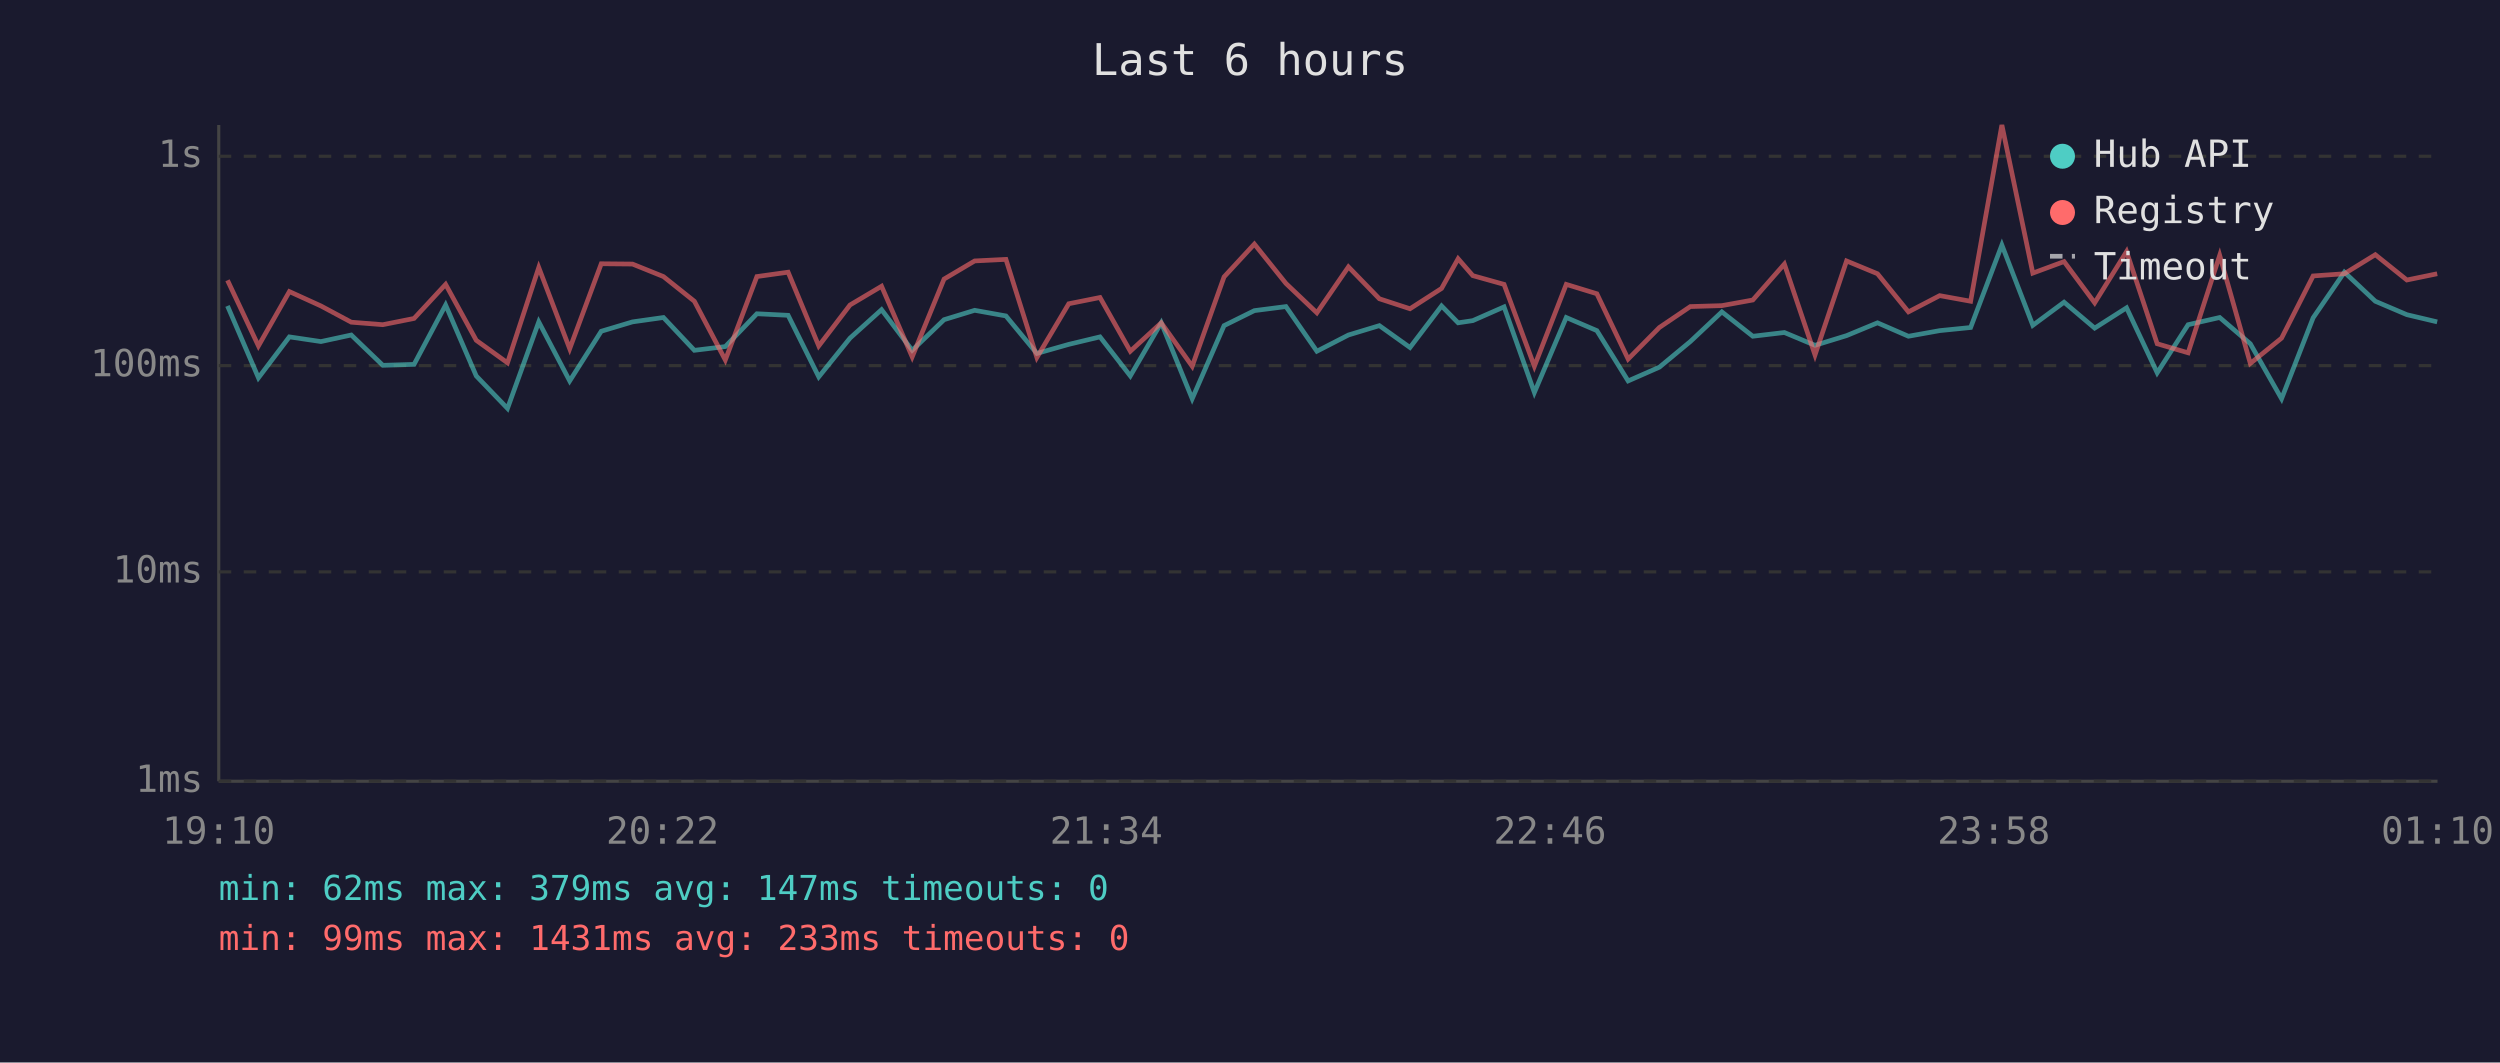
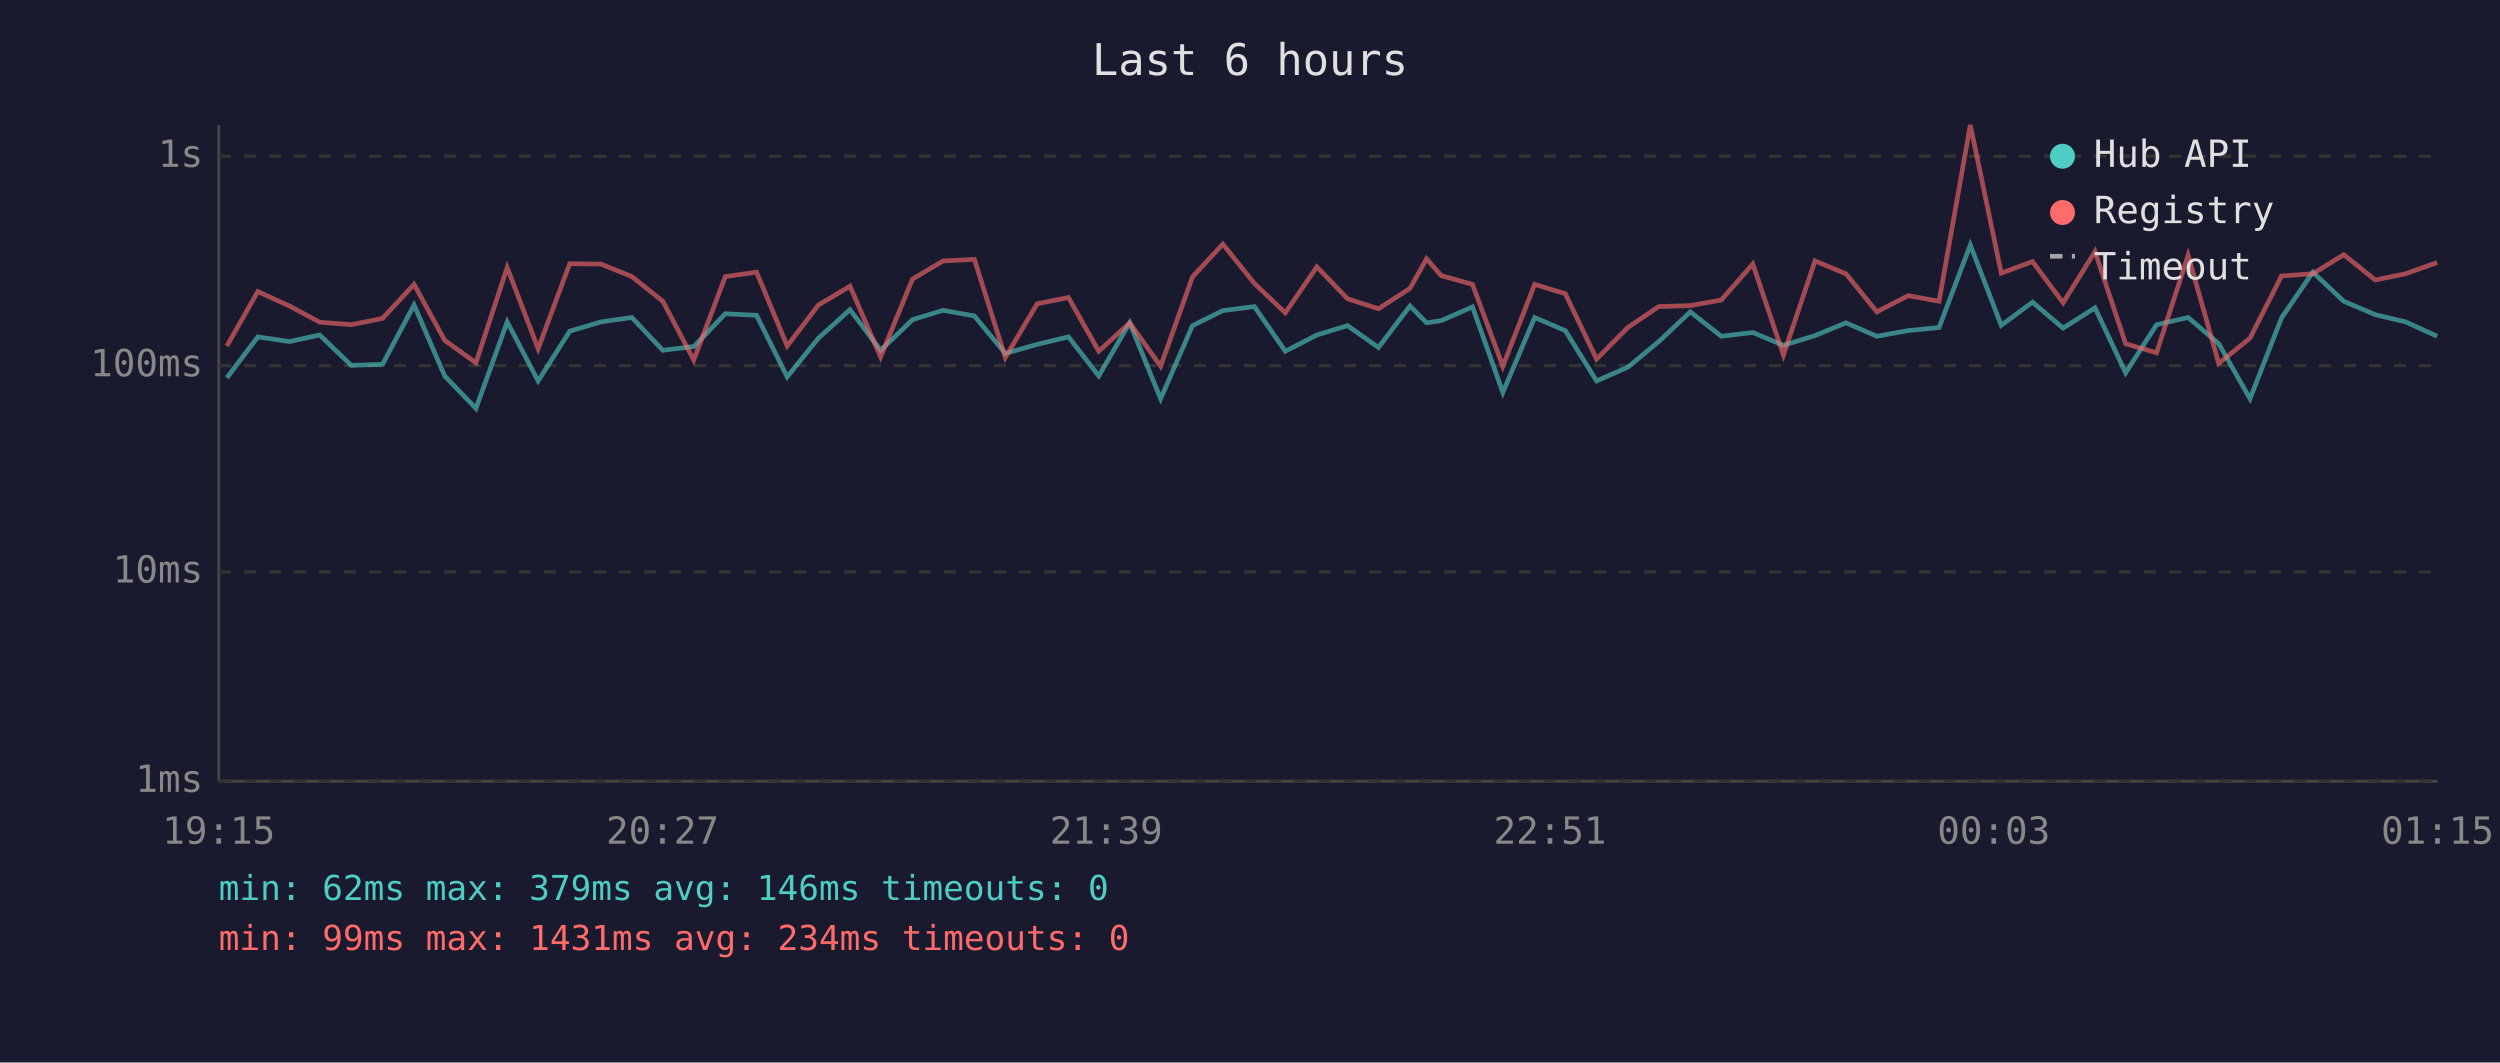
<svg xmlns="http://www.w3.org/2000/svg" viewBox="0 0 800 340" font-family="monospace" font-size="12">
  <rect width="800" height="340" fill="#1a1a2e" />
  <text x="400" y="24" fill="#e0e0e0" font-size="14" text-anchor="middle">Last 6 hours</text>
  <line x1="70" y1="40" x2="70" y2="250" stroke="#444" stroke-width="1" />
  <line x1="70" y1="250" x2="780" y2="250" stroke="#444" stroke-width="1" />
  <line x1="70" y1="250" x2="780" y2="250" stroke="#333" stroke-width="1" stroke-dasharray="4" />
  <text x="65" y="250" fill="#888" text-anchor="end" dominant-baseline="middle">1ms</text>
  <line x1="70" y1="183" x2="780" y2="183" stroke="#333" stroke-width="1" stroke-dasharray="4" />
  <text x="65" y="183" fill="#888" text-anchor="end" dominant-baseline="middle">10ms</text>
  <line x1="70" y1="117" x2="780" y2="117" stroke="#333" stroke-width="1" stroke-dasharray="4" />
  <text x="65" y="117" fill="#888" text-anchor="end" dominant-baseline="middle">100ms</text>
  <line x1="70" y1="50" x2="780" y2="50" stroke="#333" stroke-width="1" stroke-dasharray="4" />
  <text x="65" y="50" fill="#888" text-anchor="end" dominant-baseline="middle">1s</text>
-   <text x="70" y="270" fill="#888" text-anchor="middle">19:10</text>
-   <text x="212" y="270" fill="#888" text-anchor="middle">20:22</text>
-   <text x="354" y="270" fill="#888" text-anchor="middle">21:34</text>
-   <text x="496" y="270" fill="#888" text-anchor="middle">22:46</text>
-   <text x="638" y="270" fill="#888" text-anchor="middle">23:58</text>
-   <text x="780" y="270" fill="#888" text-anchor="middle">01:10</text>
-   <polyline points="72.8,97.9 82.7,120.9 92.6,107.8 102.7,109.3 112.4,107.2 122.5,116.9 132.5,116.6 142.6,97.6 152.4,120.3 162.4,130.7 172.4,103.0 182.3,121.9 192.4,106.0 202.4,103.0 212.3,101.6 222.2,112.1 232.1,110.9 242.2,100.4 252.2,100.9 262.0,120.6 272.0,108.2 282.1,99.1 291.9,112.1 302.1,102.3 311.9,99.3 321.9,101.1 331.8,113.1 342.0,110.2 352.0,107.8 361.7,120.3 371.6,103.3 381.5,127.6 391.7,104.2 401.4,99.4 411.5,98.1 421.4,112.4 431.5,107.2 441.4,104.2 451.2,111.2 461.3,97.9 466.6,103.3 471.3,102.6 481.3,98.2 491.0,125.6 501.2,101.6 511.0,105.8 521.0,121.9 531.0,117.5 540.9,109.3 551.0,99.8 560.9,107.6 571.0,106.4 580.8,110.5 590.9,107.4 600.8,103.3 610.7,107.6 620.7,105.8 630.6,104.8 640.6,78.4 650.5,104.1 660.5,96.7 670.3,105.0 680.5,98.5 690.3,119.3 700.2,103.9 710.3,101.6 720.1,110.0 730.1,127.6 740.2,101.7 750.2,87.1 760.1,96.4 770.2,100.7 779.9,103.0" fill="none" stroke="#4ecdc4" stroke-width="1.5" opacity="0.6" />
-   <polyline points="72.8,89.7 82.7,110.7 92.6,93.3 102.7,97.9 112.4,103.1 122.5,103.9 132.5,101.9 142.6,91.0 152.4,108.9 162.4,116.1 172.4,85.6 182.3,111.6 192.4,84.4 202.4,84.5 212.3,88.5 222.2,96.4 232.1,115.2 242.2,88.5 252.2,87.1 262.0,110.7 272.0,97.6 282.1,91.6 291.9,114.2 302.1,89.3 311.9,83.5 321.9,83.0 331.8,114.4 342.0,97.2 352.0,95.2 361.7,112.4 371.6,103.3 381.5,117.2 391.7,88.6 401.4,78.1 411.5,90.7 421.4,100.1 431.5,85.4 441.4,95.6 451.2,98.8 461.3,92.3 466.6,82.8 471.3,88.2 481.3,91.0 491.0,117.2 501.2,91.0 511.0,94.0 521.0,114.9 531.0,104.8 540.9,98.1 551.0,97.8 560.9,96.0 571.0,84.5 580.8,113.6 590.9,83.5 600.8,87.6 610.7,99.8 620.7,94.6 630.6,96.4 640.6,40.0 650.5,87.4 660.5,83.7 670.3,96.9 680.5,80.5 690.3,110.0 700.2,112.9 710.3,81.7 720.1,116.3 730.1,108.2 740.2,88.3 750.2,87.6 760.1,81.5 770.2,89.6 779.9,87.6" fill="none" stroke="#ff6b6b" stroke-width="1.5" opacity="0.6" />
+   <text x="70" y="270" fill="#888" text-anchor="middle">19:15</text>
+   <text x="212" y="270" fill="#888" text-anchor="middle">20:27</text>
+   <text x="354" y="270" fill="#888" text-anchor="middle">21:39</text>
+   <text x="496" y="270" fill="#888" text-anchor="middle">22:51</text>
+   <text x="638" y="270" fill="#888" text-anchor="middle">00:03</text>
+   <text x="780" y="270" fill="#888" text-anchor="middle">01:15</text>
+   <polyline points="72.6,120.9 82.5,107.8 92.6,109.3 102.3,107.2 112.4,116.9 122.4,116.6 132.5,97.6 142.3,120.3 152.3,130.7 162.3,103.0 172.2,121.9 182.3,106.0 192.3,103.0 202.2,101.6 212.1,112.1 222.0,110.9 232.1,100.4 242.1,100.9 251.9,120.6 261.9,108.2 272.0,99.1 281.8,112.1 292.0,102.3 301.8,99.3 311.8,101.1 321.7,113.1 331.9,110.2 341.9,107.8 351.6,120.3 361.5,103.3 371.4,127.6 381.6,104.2 391.3,99.4 401.4,98.1 411.3,112.4 421.4,107.2 431.2,104.2 441.1,111.2 451.2,97.9 456.5,103.3 461.2,102.6 471.2,98.2 480.9,125.6 491.1,101.6 500.9,105.8 510.9,121.9 520.9,117.5 530.8,109.3 540.9,99.8 550.8,107.6 560.9,106.4 570.7,110.5 580.8,107.4 590.7,103.3 600.6,107.6 610.6,105.8 620.5,104.8 630.5,78.4 640.4,104.1 650.4,96.7 660.2,105.0 670.4,98.5 680.2,119.3 690.1,103.9 700.2,101.6 710.0,110.0 720.0,127.6 730.1,101.7 740.1,87.1 750.0,96.4 760.1,100.7 769.8,103.0 779.9,107.6" fill="none" stroke="#4ecdc4" stroke-width="1.5" opacity="0.6" />
+   <polyline points="72.6,110.7 82.5,93.3 92.6,97.9 102.3,103.1 112.4,103.9 122.4,101.9 132.5,91.0 142.3,108.9 152.3,116.1 162.3,85.6 172.2,111.6 182.3,84.4 192.3,84.5 202.2,88.5 212.1,96.4 222.0,115.2 232.1,88.5 242.1,87.1 251.9,110.7 261.9,97.6 272.0,91.6 281.8,114.2 292.0,89.3 301.8,83.5 311.8,83.0 321.7,114.4 331.9,97.2 341.9,95.2 351.6,112.4 361.5,103.3 371.4,117.2 381.6,88.6 391.3,78.1 401.4,90.7 411.3,100.1 421.4,85.4 431.2,95.6 441.1,98.8 451.2,92.3 456.5,82.8 461.2,88.2 471.2,91.0 480.9,117.2 491.1,91.0 500.9,94.0 510.9,114.9 520.9,104.8 530.8,98.1 540.9,97.8 550.8,96.0 560.9,84.5 570.7,113.6 580.8,83.5 590.7,87.6 600.6,99.8 610.6,94.6 620.5,96.4 630.5,40.0 640.4,87.4 650.4,83.7 660.2,96.9 670.4,80.5 680.2,110.0 690.1,112.9 700.2,81.7 710.0,116.3 720.0,108.2 730.1,88.3 740.1,87.6 750.0,81.5 760.1,89.6 769.8,87.6 779.9,84.0" fill="none" stroke="#ff6b6b" stroke-width="1.5" opacity="0.6" />
  <circle cx="660" cy="50" r="4" fill="#4ecdc4" />
  <text x="670" y="50" fill="#e0e0e0" dominant-baseline="middle">Hub API</text>
  <circle cx="660" cy="68" r="4" fill="#ff6b6b" />
  <text x="670" y="68" fill="#e0e0e0" dominant-baseline="middle">Registry</text>
  <line x1="656" y1="82" x2="664" y2="82" stroke="#e0e0e0" stroke-width="1.5" stroke-dasharray="4,3" opacity="0.7" />
  <text x="670" y="86" fill="#e0e0e0" dominant-baseline="middle">Timeout</text>
-   <text x="70" y="288" fill="#4ecdc4" font-size="11">min: 62ms  max: 379ms  avg: 147ms  timeouts: 0</text>
-   <text x="70" y="304" fill="#ff6b6b" font-size="11">min: 99ms  max: 1431ms  avg: 233ms  timeouts: 0</text>
+   <text x="70" y="288" fill="#4ecdc4" font-size="11">min: 62ms  max: 379ms  avg: 146ms  timeouts: 0</text>
+   <text x="70" y="304" fill="#ff6b6b" font-size="11">min: 99ms  max: 1431ms  avg: 234ms  timeouts: 0</text>
</svg>
